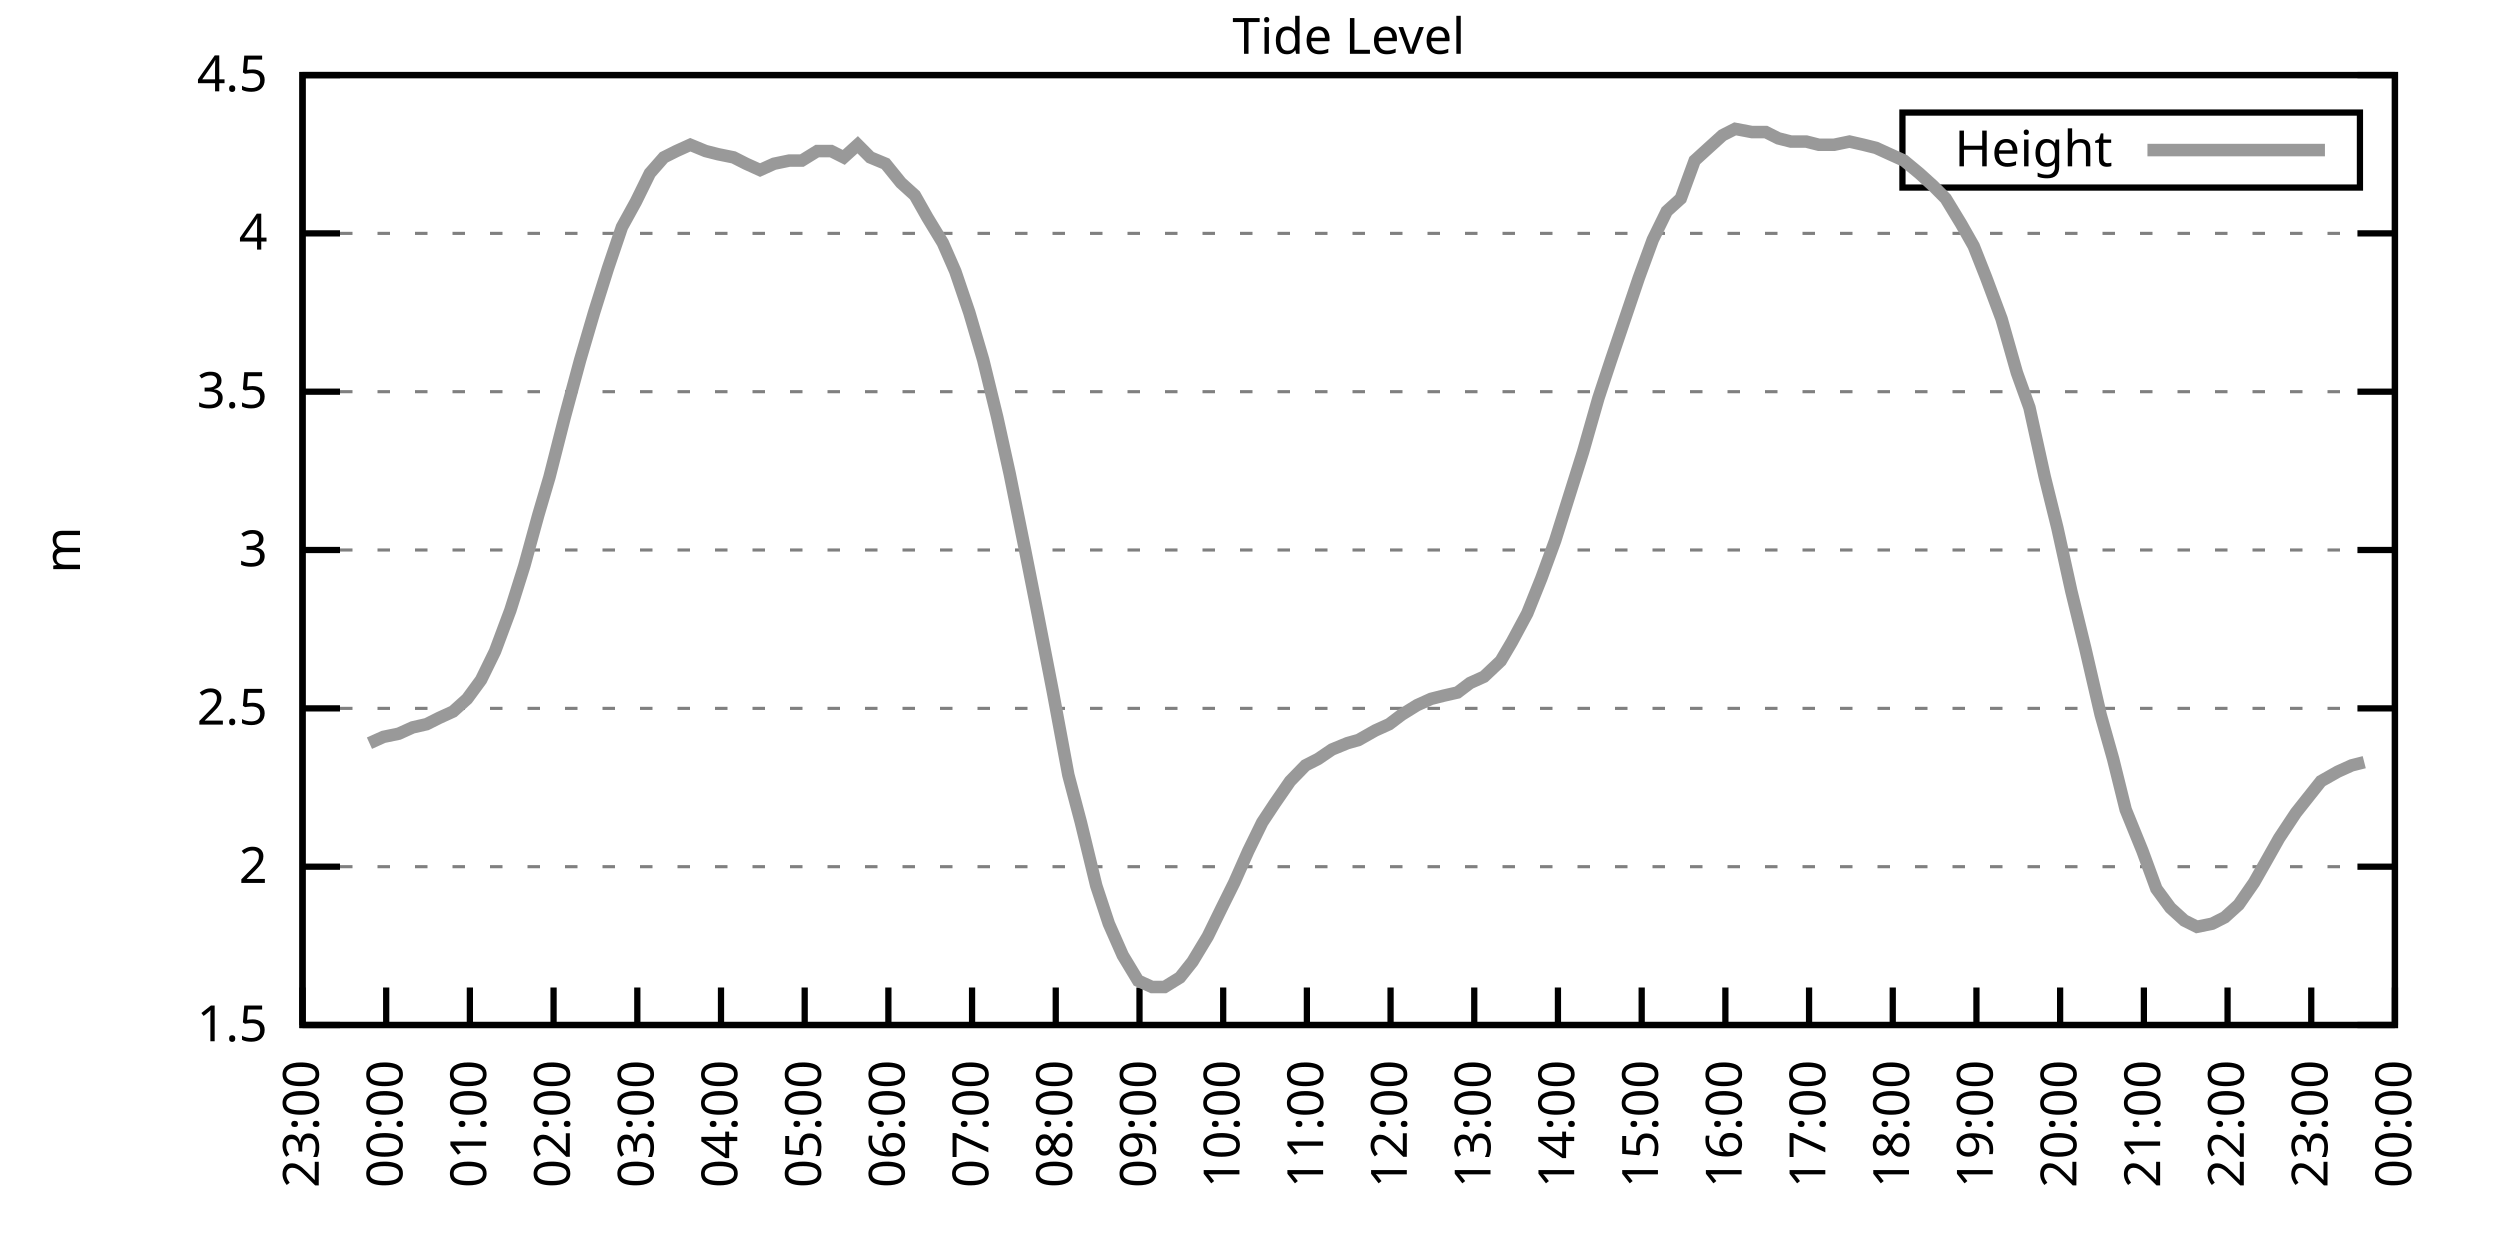
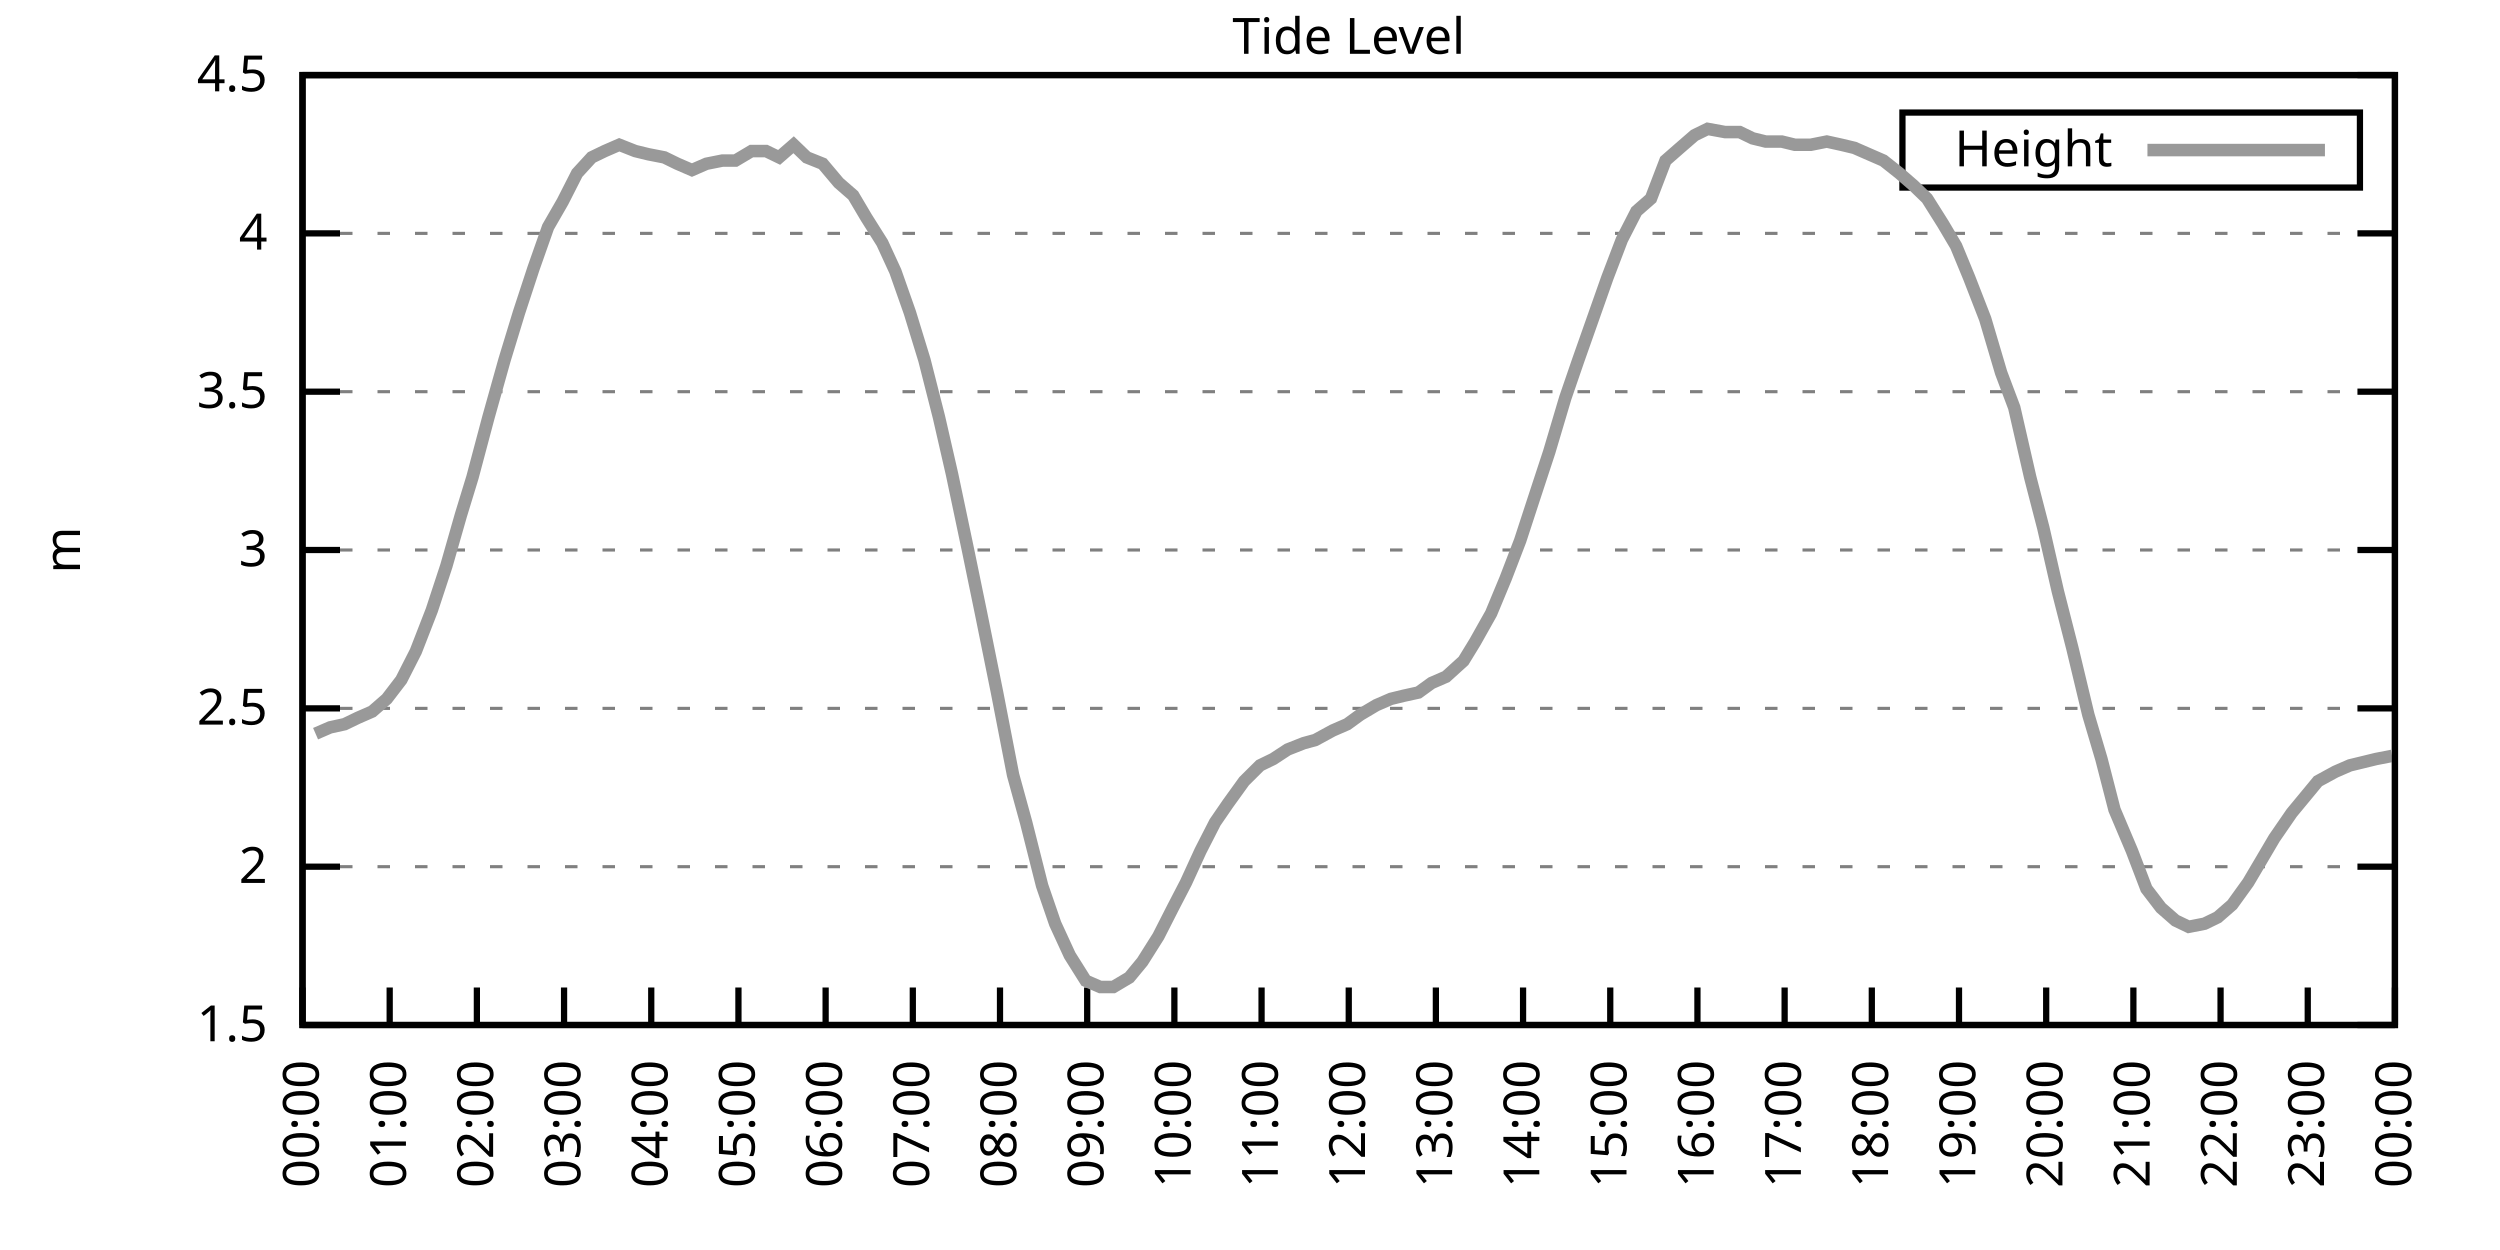
<svg xmlns="http://www.w3.org/2000/svg" xmlns:xlink="http://www.w3.org/1999/xlink" width="400" height="200" viewBox="0 0 400 200">
  <g id="gnuplot_canvas">
    <rect x="0" y="0" width="400" height="200" fill="none" />
    <defs>
      <circle id="gpDot" r="0.5" stroke-width="0.5" stroke="currentColor" />
      <path id="gpPt0" stroke-width="0.333" stroke="currentColor" d="M-1,0 h2 M0,-1 v2" />
      <path id="gpPt1" stroke-width="0.333" stroke="currentColor" d="M-1,-1 L1,1 M1,-1 L-1,1" />
      <path id="gpPt2" stroke-width="0.333" stroke="currentColor" d="M-1,0 L1,0 M0,-1 L0,1 M-1,-1 L1,1 M-1,1 L1,-1" />
      <rect id="gpPt3" stroke-width="0.333" stroke="currentColor" x="-1" y="-1" width="2" height="2" />
      <rect id="gpPt4" stroke-width="0.333" stroke="currentColor" fill="currentColor" x="-1" y="-1" width="2" height="2" />
      <circle id="gpPt5" stroke-width="0.333" stroke="currentColor" cx="0" cy="0" r="1" />
      <use xlink:href="#gpPt5" id="gpPt6" fill="currentColor" stroke="none" />
      <path id="gpPt7" stroke-width="0.333" stroke="currentColor" d="M0,-1.33 L-1.33,0.67 L1.33,0.67 z" />
      <use xlink:href="#gpPt7" id="gpPt8" fill="currentColor" stroke="none" />
      <use xlink:href="#gpPt7" id="gpPt9" stroke="currentColor" transform="rotate(180)" />
      <use xlink:href="#gpPt9" id="gpPt10" fill="currentColor" stroke="none" />
      <use xlink:href="#gpPt3" id="gpPt11" stroke="currentColor" transform="rotate(45)" />
      <use xlink:href="#gpPt11" id="gpPt12" fill="currentColor" stroke="none" />
      <path id="gpPt13" stroke-width="0.333" stroke="currentColor" d="M0,1.330 L1.265,0.411 L0.782,-1.067 L-0.782,-1.076 L-1.265,0.411 z" />
      <use xlink:href="#gpPt13" id="gpPt14" fill="currentColor" stroke="none" />
      <filter id="textbox" filterUnits="objectBoundingBox" x="0" y="0" height="1" width="1">
        <feFlood flood-color="white" flood-opacity="1" result="bgnd" />
        <feComposite in="SourceGraphic" in2="bgnd" operator="atop" />
      </filter>
      <filter id="greybox" filterUnits="objectBoundingBox" x="0" y="0" height="1" width="1">
        <feFlood flood-color="lightgrey" flood-opacity="1" result="grey" />
        <feComposite in="SourceGraphic" in2="grey" operator="atop" />
      </filter>
    </defs>
    <g fill="none" color="white" stroke="currentColor" stroke-width="1.00" stroke-linecap="butt" stroke-linejoin="miter">
</g>
    <g fill="none" color="black" stroke="currentColor" stroke-width="1.00" stroke-linecap="butt" stroke-linejoin="miter">
      <g stroke="none" shape-rendering="crispEdges">
        <polygon fill="rgb(255, 255, 255)" points="48.40,164.00 383.18,164.00 383.18,12.02 48.40,12.02 " />
      </g>
    </g>
    <g fill="none" color="black" stroke="currentColor" stroke-width="1.00" stroke-linecap="butt" stroke-linejoin="miter">
</g>
    <g fill="none" color="black" stroke="black" stroke-width="0.50" stroke-linecap="butt" stroke-linejoin="miter">
</g>
    <g fill="none" color="gray" stroke="currentColor" stroke-width="0.50" stroke-linecap="butt" stroke-linejoin="miter">
      <path stroke="gray" stroke-dasharray="2,4" class="gridline" d="M48.40,164.00 L383.19,164.00  " />
    </g>
    <g fill="none" color="gray" stroke="gray" stroke-width="1.00" stroke-linecap="butt" stroke-linejoin="miter">
</g>
    <g fill="none" color="black" stroke="currentColor" stroke-width="1.00" stroke-linecap="butt" stroke-linejoin="miter">
      <path stroke="black" d="M48.40,164.00 L54.40,164.00 M383.19,164.00 L377.19,164.00  " />
      <g transform="translate(42.80,166.60)" stroke="none" fill="black" font-family="Sans" font-size="8.00" text-anchor="end">
        <text>
          <tspan font-family="Sans"> 1.5</tspan>
        </text>
      </g>
    </g>
    <g fill="none" color="black" stroke="currentColor" stroke-width="1.00" stroke-linecap="butt" stroke-linejoin="miter">
</g>
    <g fill="none" color="black" stroke="black" stroke-width="0.50" stroke-linecap="butt" stroke-linejoin="miter">
</g>
    <g fill="none" color="gray" stroke="currentColor" stroke-width="0.50" stroke-linecap="butt" stroke-linejoin="miter">
      <path stroke="gray" stroke-dasharray="2,4" class="gridline" d="M48.40,138.67 L383.19,138.67  " />
    </g>
    <g fill="none" color="gray" stroke="gray" stroke-width="1.00" stroke-linecap="butt" stroke-linejoin="miter">
</g>
    <g fill="none" color="black" stroke="currentColor" stroke-width="1.00" stroke-linecap="butt" stroke-linejoin="miter">
      <path stroke="black" d="M48.40,138.67 L54.40,138.67 M383.19,138.67 L377.19,138.67  " />
      <g transform="translate(42.80,141.27)" stroke="none" fill="black" font-family="Sans" font-size="8.00" text-anchor="end">
        <text>
          <tspan font-family="Sans"> 2</tspan>
        </text>
      </g>
    </g>
    <g fill="none" color="black" stroke="currentColor" stroke-width="1.00" stroke-linecap="butt" stroke-linejoin="miter">
</g>
    <g fill="none" color="black" stroke="black" stroke-width="0.50" stroke-linecap="butt" stroke-linejoin="miter">
</g>
    <g fill="none" color="gray" stroke="currentColor" stroke-width="0.50" stroke-linecap="butt" stroke-linejoin="miter">
      <path stroke="gray" stroke-dasharray="2,4" class="gridline" d="M48.40,113.34 L383.19,113.34  " />
    </g>
    <g fill="none" color="gray" stroke="gray" stroke-width="1.00" stroke-linecap="butt" stroke-linejoin="miter">
</g>
    <g fill="none" color="black" stroke="currentColor" stroke-width="1.00" stroke-linecap="butt" stroke-linejoin="miter">
      <path stroke="black" d="M48.40,113.34 L54.40,113.34 M383.19,113.34 L377.19,113.34  " />
      <g transform="translate(42.80,115.94)" stroke="none" fill="black" font-family="Sans" font-size="8.00" text-anchor="end">
        <text>
          <tspan font-family="Sans"> 2.5</tspan>
        </text>
      </g>
    </g>
    <g fill="none" color="black" stroke="currentColor" stroke-width="1.00" stroke-linecap="butt" stroke-linejoin="miter">
</g>
    <g fill="none" color="black" stroke="black" stroke-width="0.50" stroke-linecap="butt" stroke-linejoin="miter">
</g>
    <g fill="none" color="gray" stroke="currentColor" stroke-width="0.50" stroke-linecap="butt" stroke-linejoin="miter">
      <path stroke="gray" stroke-dasharray="2,4" class="gridline" d="M48.40,88.00 L383.19,88.00  " />
    </g>
    <g fill="none" color="gray" stroke="gray" stroke-width="1.00" stroke-linecap="butt" stroke-linejoin="miter">
</g>
    <g fill="none" color="black" stroke="currentColor" stroke-width="1.00" stroke-linecap="butt" stroke-linejoin="miter">
      <path stroke="black" d="M48.40,88.00 L54.40,88.00 M383.19,88.00 L377.19,88.00  " />
      <g transform="translate(42.80,90.60)" stroke="none" fill="black" font-family="Sans" font-size="8.00" text-anchor="end">
        <text>
          <tspan font-family="Sans"> 3</tspan>
        </text>
      </g>
    </g>
    <g fill="none" color="black" stroke="currentColor" stroke-width="1.00" stroke-linecap="butt" stroke-linejoin="miter">
</g>
    <g fill="none" color="black" stroke="black" stroke-width="0.50" stroke-linecap="butt" stroke-linejoin="miter">
</g>
    <g fill="none" color="gray" stroke="currentColor" stroke-width="0.50" stroke-linecap="butt" stroke-linejoin="miter">
      <path stroke="gray" stroke-dasharray="2,4" class="gridline" d="M48.40,62.67 L383.19,62.67  " />
    </g>
    <g fill="none" color="gray" stroke="gray" stroke-width="1.00" stroke-linecap="butt" stroke-linejoin="miter">
</g>
    <g fill="none" color="black" stroke="currentColor" stroke-width="1.00" stroke-linecap="butt" stroke-linejoin="miter">
      <path stroke="black" d="M48.40,62.67 L54.40,62.67 M383.19,62.67 L377.19,62.67  " />
      <g transform="translate(42.80,65.27)" stroke="none" fill="black" font-family="Sans" font-size="8.00" text-anchor="end">
        <text>
          <tspan font-family="Sans"> 3.5</tspan>
        </text>
      </g>
    </g>
    <g fill="none" color="black" stroke="currentColor" stroke-width="1.00" stroke-linecap="butt" stroke-linejoin="miter">
</g>
    <g fill="none" color="black" stroke="black" stroke-width="0.50" stroke-linecap="butt" stroke-linejoin="miter">
</g>
    <g fill="none" color="gray" stroke="currentColor" stroke-width="0.50" stroke-linecap="butt" stroke-linejoin="miter">
      <path stroke="gray" stroke-dasharray="2,4" class="gridline" d="M48.40,37.34 L383.19,37.34  " />
    </g>
    <g fill="none" color="gray" stroke="gray" stroke-width="1.00" stroke-linecap="butt" stroke-linejoin="miter">
</g>
    <g fill="none" color="black" stroke="currentColor" stroke-width="1.00" stroke-linecap="butt" stroke-linejoin="miter">
      <path stroke="black" d="M48.40,37.34 L54.40,37.34 M383.19,37.34 L377.19,37.34  " />
      <g transform="translate(42.80,39.94)" stroke="none" fill="black" font-family="Sans" font-size="8.00" text-anchor="end">
        <text>
          <tspan font-family="Sans"> 4</tspan>
        </text>
      </g>
    </g>
    <g fill="none" color="black" stroke="currentColor" stroke-width="1.00" stroke-linecap="butt" stroke-linejoin="miter">
</g>
    <g fill="none" color="black" stroke="black" stroke-width="0.50" stroke-linecap="butt" stroke-linejoin="miter">
</g>
    <g fill="none" color="gray" stroke="currentColor" stroke-width="0.50" stroke-linecap="butt" stroke-linejoin="miter">
      <path stroke="gray" stroke-dasharray="2,4" class="gridline" d="M48.40,12.01 L383.19,12.01  " />
    </g>
    <g fill="none" color="gray" stroke="gray" stroke-width="1.00" stroke-linecap="butt" stroke-linejoin="miter">
</g>
    <g fill="none" color="black" stroke="currentColor" stroke-width="1.00" stroke-linecap="butt" stroke-linejoin="miter">
      <path stroke="black" d="M48.40,12.01 L54.40,12.01 M383.19,12.01 L377.19,12.01  " />
      <g transform="translate(42.80,14.61)" stroke="none" fill="black" font-family="Sans" font-size="8.00" text-anchor="end">
        <text>
          <tspan font-family="Sans"> 4.5</tspan>
        </text>
      </g>
    </g>
    <g fill="none" color="black" stroke="currentColor" stroke-width="1.00" stroke-linecap="butt" stroke-linejoin="miter">
      <path stroke="black" d="M48.40,164.00 L48.40,158.00  " />
      <g transform="translate(51.00,169.60) rotate(270.00)" stroke="none" fill="black" font-family="Sans" font-size="8.00" text-anchor="end">
        <text>
-           <tspan font-family="Sans">23:00</tspan>
-         </text>
-       </g>
-     </g>
-     <g fill="none" color="black" stroke="currentColor" stroke-width="1.00" stroke-linecap="butt" stroke-linejoin="miter">
-       <path stroke="black" d="M61.79,164.00 L61.79,158.00  " />
-       <g transform="translate(64.39,169.60) rotate(270.00)" stroke="none" fill="black" font-family="Sans" font-size="8.00" text-anchor="end">
-         <text>
          <tspan font-family="Sans">00:00</tspan>
        </text>
      </g>
    </g>
    <g fill="none" color="black" stroke="currentColor" stroke-width="1.00" stroke-linecap="butt" stroke-linejoin="miter">
-       <path stroke="black" d="M75.18,164.00 L75.18,158.00  " />
-       <g transform="translate(77.78,169.60) rotate(270.00)" stroke="none" fill="black" font-family="Sans" font-size="8.00" text-anchor="end">
+       <path stroke="black" d="M62.35,164.00 L62.35,158.00  " />
+       <g transform="translate(64.95,169.60) rotate(270.00)" stroke="none" fill="black" font-family="Sans" font-size="8.00" text-anchor="end">
        <text>
          <tspan font-family="Sans">01:00</tspan>
        </text>
      </g>
    </g>
    <g fill="none" color="black" stroke="currentColor" stroke-width="1.00" stroke-linecap="butt" stroke-linejoin="miter">
-       <path stroke="black" d="M88.57,164.00 L88.57,158.00  " />
-       <g transform="translate(91.17,169.60) rotate(270.00)" stroke="none" fill="black" font-family="Sans" font-size="8.00" text-anchor="end">
+       <path stroke="black" d="M76.30,164.00 L76.30,158.00  " />
+       <g transform="translate(78.90,169.60) rotate(270.00)" stroke="none" fill="black" font-family="Sans" font-size="8.00" text-anchor="end">
        <text>
          <tspan font-family="Sans">02:00</tspan>
        </text>
      </g>
    </g>
    <g fill="none" color="black" stroke="currentColor" stroke-width="1.00" stroke-linecap="butt" stroke-linejoin="miter">
-       <path stroke="black" d="M101.97,164.00 L101.97,158.00  " />
-       <g transform="translate(104.57,169.60) rotate(270.00)" stroke="none" fill="black" font-family="Sans" font-size="8.00" text-anchor="end">
+       <path stroke="black" d="M90.25,164.00 L90.25,158.00  " />
+       <g transform="translate(92.85,169.60) rotate(270.00)" stroke="none" fill="black" font-family="Sans" font-size="8.00" text-anchor="end">
        <text>
          <tspan font-family="Sans">03:00</tspan>
        </text>
      </g>
    </g>
    <g fill="none" color="black" stroke="currentColor" stroke-width="1.00" stroke-linecap="butt" stroke-linejoin="miter">
-       <path stroke="black" d="M115.36,164.00 L115.36,158.00  " />
-       <g transform="translate(117.96,169.60) rotate(270.00)" stroke="none" fill="black" font-family="Sans" font-size="8.00" text-anchor="end">
+       <path stroke="black" d="M104.20,164.00 L104.20,158.00  " />
+       <g transform="translate(106.80,169.60) rotate(270.00)" stroke="none" fill="black" font-family="Sans" font-size="8.00" text-anchor="end">
        <text>
          <tspan font-family="Sans">04:00</tspan>
        </text>
      </g>
    </g>
    <g fill="none" color="black" stroke="currentColor" stroke-width="1.00" stroke-linecap="butt" stroke-linejoin="miter">
-       <path stroke="black" d="M128.75,164.00 L128.75,158.00  " />
-       <g transform="translate(131.35,169.60) rotate(270.00)" stroke="none" fill="black" font-family="Sans" font-size="8.00" text-anchor="end">
+       <path stroke="black" d="M118.15,164.00 L118.15,158.00  " />
+       <g transform="translate(120.75,169.60) rotate(270.00)" stroke="none" fill="black" font-family="Sans" font-size="8.00" text-anchor="end">
        <text>
          <tspan font-family="Sans">05:00</tspan>
        </text>
      </g>
    </g>
    <g fill="none" color="black" stroke="currentColor" stroke-width="1.00" stroke-linecap="butt" stroke-linejoin="miter">
-       <path stroke="black" d="M142.14,164.00 L142.14,158.00  " />
-       <g transform="translate(144.74,169.60) rotate(270.00)" stroke="none" fill="black" font-family="Sans" font-size="8.00" text-anchor="end">
+       <path stroke="black" d="M132.10,164.00 L132.10,158.00  " />
+       <g transform="translate(134.70,169.60) rotate(270.00)" stroke="none" fill="black" font-family="Sans" font-size="8.00" text-anchor="end">
        <text>
          <tspan font-family="Sans">06:00</tspan>
        </text>
      </g>
    </g>
    <g fill="none" color="black" stroke="currentColor" stroke-width="1.00" stroke-linecap="butt" stroke-linejoin="miter">
-       <path stroke="black" d="M155.53,164.00 L155.53,158.00  " />
-       <g transform="translate(158.13,169.60) rotate(270.00)" stroke="none" fill="black" font-family="Sans" font-size="8.00" text-anchor="end">
+       <path stroke="black" d="M146.05,164.00 L146.05,158.00  " />
+       <g transform="translate(148.65,169.60) rotate(270.00)" stroke="none" fill="black" font-family="Sans" font-size="8.00" text-anchor="end">
        <text>
          <tspan font-family="Sans">07:00</tspan>
        </text>
      </g>
    </g>
    <g fill="none" color="black" stroke="currentColor" stroke-width="1.00" stroke-linecap="butt" stroke-linejoin="miter">
-       <path stroke="black" d="M168.92,164.00 L168.92,158.00  " />
-       <g transform="translate(171.52,169.60) rotate(270.00)" stroke="none" fill="black" font-family="Sans" font-size="8.00" text-anchor="end">
+       <path stroke="black" d="M160.00,164.00 L160.00,158.00  " />
+       <g transform="translate(162.60,169.60) rotate(270.00)" stroke="none" fill="black" font-family="Sans" font-size="8.00" text-anchor="end">
        <text>
          <tspan font-family="Sans">08:00</tspan>
        </text>
      </g>
    </g>
    <g fill="none" color="black" stroke="currentColor" stroke-width="1.00" stroke-linecap="butt" stroke-linejoin="miter">
-       <path stroke="black" d="M182.32,164.00 L182.32,158.00  " />
-       <g transform="translate(184.92,169.60) rotate(270.00)" stroke="none" fill="black" font-family="Sans" font-size="8.00" text-anchor="end">
+       <path stroke="black" d="M173.95,164.00 L173.95,158.00  " />
+       <g transform="translate(176.55,169.60) rotate(270.00)" stroke="none" fill="black" font-family="Sans" font-size="8.00" text-anchor="end">
        <text>
          <tspan font-family="Sans">09:00</tspan>
        </text>
      </g>
    </g>
    <g fill="none" color="black" stroke="currentColor" stroke-width="1.00" stroke-linecap="butt" stroke-linejoin="miter">
-       <path stroke="black" d="M195.71,164.00 L195.71,158.00  " />
-       <g transform="translate(198.31,169.60) rotate(270.00)" stroke="none" fill="black" font-family="Sans" font-size="8.00" text-anchor="end">
+       <path stroke="black" d="M187.90,164.00 L187.90,158.00  " />
+       <g transform="translate(190.50,169.60) rotate(270.00)" stroke="none" fill="black" font-family="Sans" font-size="8.00" text-anchor="end">
        <text>
          <tspan font-family="Sans">10:00</tspan>
        </text>
      </g>
    </g>
    <g fill="none" color="black" stroke="currentColor" stroke-width="1.00" stroke-linecap="butt" stroke-linejoin="miter">
-       <path stroke="black" d="M209.10,164.00 L209.10,158.00  " />
-       <g transform="translate(211.70,169.60) rotate(270.00)" stroke="none" fill="black" font-family="Sans" font-size="8.00" text-anchor="end">
+       <path stroke="black" d="M201.85,164.00 L201.85,158.00  " />
+       <g transform="translate(204.45,169.60) rotate(270.00)" stroke="none" fill="black" font-family="Sans" font-size="8.00" text-anchor="end">
        <text>
          <tspan font-family="Sans">11:00</tspan>
        </text>
      </g>
    </g>
    <g fill="none" color="black" stroke="currentColor" stroke-width="1.00" stroke-linecap="butt" stroke-linejoin="miter">
-       <path stroke="black" d="M222.49,164.00 L222.49,158.00  " />
-       <g transform="translate(225.09,169.60) rotate(270.00)" stroke="none" fill="black" font-family="Sans" font-size="8.00" text-anchor="end">
+       <path stroke="black" d="M215.80,164.00 L215.80,158.00  " />
+       <g transform="translate(218.40,169.60) rotate(270.00)" stroke="none" fill="black" font-family="Sans" font-size="8.00" text-anchor="end">
        <text>
          <tspan font-family="Sans">12:00</tspan>
        </text>
      </g>
    </g>
    <g fill="none" color="black" stroke="currentColor" stroke-width="1.00" stroke-linecap="butt" stroke-linejoin="miter">
-       <path stroke="black" d="M235.88,164.00 L235.88,158.00  " />
-       <g transform="translate(238.48,169.60) rotate(270.00)" stroke="none" fill="black" font-family="Sans" font-size="8.00" text-anchor="end">
+       <path stroke="black" d="M229.74,164.00 L229.74,158.00  " />
+       <g transform="translate(232.34,169.60) rotate(270.00)" stroke="none" fill="black" font-family="Sans" font-size="8.00" text-anchor="end">
        <text>
          <tspan font-family="Sans">13:00</tspan>
        </text>
      </g>
    </g>
    <g fill="none" color="black" stroke="currentColor" stroke-width="1.00" stroke-linecap="butt" stroke-linejoin="miter">
-       <path stroke="black" d="M249.27,164.00 L249.27,158.00  " />
-       <g transform="translate(251.87,169.60) rotate(270.00)" stroke="none" fill="black" font-family="Sans" font-size="8.00" text-anchor="end">
+       <path stroke="black" d="M243.69,164.00 L243.69,158.00  " />
+       <g transform="translate(246.29,169.60) rotate(270.00)" stroke="none" fill="black" font-family="Sans" font-size="8.00" text-anchor="end">
        <text>
          <tspan font-family="Sans">14:00</tspan>
        </text>
      </g>
    </g>
    <g fill="none" color="black" stroke="currentColor" stroke-width="1.00" stroke-linecap="butt" stroke-linejoin="miter">
-       <path stroke="black" d="M262.67,164.00 L262.67,158.00  " />
-       <g transform="translate(265.27,169.60) rotate(270.00)" stroke="none" fill="black" font-family="Sans" font-size="8.00" text-anchor="end">
+       <path stroke="black" d="M257.64,164.00 L257.64,158.00  " />
+       <g transform="translate(260.24,169.60) rotate(270.00)" stroke="none" fill="black" font-family="Sans" font-size="8.00" text-anchor="end">
        <text>
          <tspan font-family="Sans">15:00</tspan>
        </text>
      </g>
    </g>
    <g fill="none" color="black" stroke="currentColor" stroke-width="1.00" stroke-linecap="butt" stroke-linejoin="miter">
-       <path stroke="black" d="M276.06,164.00 L276.06,158.00  " />
-       <g transform="translate(278.66,169.60) rotate(270.00)" stroke="none" fill="black" font-family="Sans" font-size="8.00" text-anchor="end">
+       <path stroke="black" d="M271.59,164.00 L271.59,158.00  " />
+       <g transform="translate(274.19,169.60) rotate(270.00)" stroke="none" fill="black" font-family="Sans" font-size="8.00" text-anchor="end">
        <text>
          <tspan font-family="Sans">16:00</tspan>
        </text>
      </g>
    </g>
    <g fill="none" color="black" stroke="currentColor" stroke-width="1.00" stroke-linecap="butt" stroke-linejoin="miter">
-       <path stroke="black" d="M289.45,164.00 L289.45,158.00  " />
-       <g transform="translate(292.05,169.60) rotate(270.00)" stroke="none" fill="black" font-family="Sans" font-size="8.00" text-anchor="end">
+       <path stroke="black" d="M285.54,164.00 L285.54,158.00  " />
+       <g transform="translate(288.14,169.60) rotate(270.00)" stroke="none" fill="black" font-family="Sans" font-size="8.00" text-anchor="end">
        <text>
          <tspan font-family="Sans">17:00</tspan>
        </text>
      </g>
    </g>
    <g fill="none" color="black" stroke="currentColor" stroke-width="1.00" stroke-linecap="butt" stroke-linejoin="miter">
-       <path stroke="black" d="M302.84,164.00 L302.84,158.00  " />
-       <g transform="translate(305.44,169.60) rotate(270.00)" stroke="none" fill="black" font-family="Sans" font-size="8.00" text-anchor="end">
+       <path stroke="black" d="M299.49,164.00 L299.49,158.00  " />
+       <g transform="translate(302.09,169.60) rotate(270.00)" stroke="none" fill="black" font-family="Sans" font-size="8.00" text-anchor="end">
        <text>
          <tspan font-family="Sans">18:00</tspan>
        </text>
      </g>
    </g>
    <g fill="none" color="black" stroke="currentColor" stroke-width="1.00" stroke-linecap="butt" stroke-linejoin="miter">
-       <path stroke="black" d="M316.23,164.00 L316.23,158.00  " />
-       <g transform="translate(318.83,169.60) rotate(270.00)" stroke="none" fill="black" font-family="Sans" font-size="8.00" text-anchor="end">
+       <path stroke="black" d="M313.44,164.00 L313.44,158.00  " />
+       <g transform="translate(316.04,169.60) rotate(270.00)" stroke="none" fill="black" font-family="Sans" font-size="8.00" text-anchor="end">
        <text>
          <tspan font-family="Sans">19:00</tspan>
        </text>
      </g>
    </g>
    <g fill="none" color="black" stroke="currentColor" stroke-width="1.00" stroke-linecap="butt" stroke-linejoin="miter">
-       <path stroke="black" d="M329.62,164.00 L329.62,158.00  " />
-       <g transform="translate(332.22,169.60) rotate(270.00)" stroke="none" fill="black" font-family="Sans" font-size="8.00" text-anchor="end">
+       <path stroke="black" d="M327.39,164.00 L327.39,158.00  " />
+       <g transform="translate(329.99,169.60) rotate(270.00)" stroke="none" fill="black" font-family="Sans" font-size="8.00" text-anchor="end">
        <text>
          <tspan font-family="Sans">20:00</tspan>
        </text>
      </g>
    </g>
    <g fill="none" color="black" stroke="currentColor" stroke-width="1.00" stroke-linecap="butt" stroke-linejoin="miter">
-       <path stroke="black" d="M343.02,164.00 L343.02,158.00  " />
-       <g transform="translate(345.62,169.60) rotate(270.00)" stroke="none" fill="black" font-family="Sans" font-size="8.00" text-anchor="end">
+       <path stroke="black" d="M341.34,164.00 L341.34,158.00  " />
+       <g transform="translate(343.94,169.60) rotate(270.00)" stroke="none" fill="black" font-family="Sans" font-size="8.00" text-anchor="end">
        <text>
          <tspan font-family="Sans">21:00</tspan>
        </text>
      </g>
    </g>
    <g fill="none" color="black" stroke="currentColor" stroke-width="1.00" stroke-linecap="butt" stroke-linejoin="miter">
-       <path stroke="black" d="M356.41,164.00 L356.41,158.00  " />
-       <g transform="translate(359.01,169.60) rotate(270.00)" stroke="none" fill="black" font-family="Sans" font-size="8.00" text-anchor="end">
+       <path stroke="black" d="M355.29,164.00 L355.29,158.00  " />
+       <g transform="translate(357.89,169.60) rotate(270.00)" stroke="none" fill="black" font-family="Sans" font-size="8.00" text-anchor="end">
        <text>
          <tspan font-family="Sans">22:00</tspan>
        </text>
      </g>
    </g>
    <g fill="none" color="black" stroke="currentColor" stroke-width="1.00" stroke-linecap="butt" stroke-linejoin="miter">
-       <path stroke="black" d="M369.80,164.00 L369.80,158.00  " />
-       <g transform="translate(372.40,169.60) rotate(270.00)" stroke="none" fill="black" font-family="Sans" font-size="8.00" text-anchor="end">
+       <path stroke="black" d="M369.24,164.00 L369.24,158.00  " />
+       <g transform="translate(371.84,169.60) rotate(270.00)" stroke="none" fill="black" font-family="Sans" font-size="8.00" text-anchor="end">
        <text>
          <tspan font-family="Sans">23:00</tspan>
        </text>
      </g>
    </g>
    <g fill="none" color="black" stroke="currentColor" stroke-width="1.00" stroke-linecap="butt" stroke-linejoin="miter">
      <path stroke="black" d="M383.19,164.00 L383.19,158.00  " />
      <g transform="translate(385.79,169.60) rotate(270.00)" stroke="none" fill="black" font-family="Sans" font-size="8.00" text-anchor="end">
        <text>
          <tspan font-family="Sans">00:00</tspan>
        </text>
      </g>
    </g>
    <g fill="none" color="black" stroke="currentColor" stroke-width="1.00" stroke-linecap="butt" stroke-linejoin="miter">
</g>
    <g fill="none" color="black" stroke="currentColor" stroke-width="1.00" stroke-linecap="butt" stroke-linejoin="miter">
      <path stroke="black" d="M48.40,12.01 L48.40,164.00 L383.19,164.00 L383.19,12.01 L48.40,12.01 Z  " />
    </g>
    <g fill="none" color="black" stroke="currentColor" stroke-width="1.00" stroke-linecap="butt" stroke-linejoin="miter">
</g>
    <g fill="none" color="black" stroke="currentColor" stroke-width="1.00" stroke-linecap="butt" stroke-linejoin="miter">
      <path stroke="black" d="M304.39,30.01 L304.39,18.01 L377.59,18.01 L377.59,30.01 L304.39,30.01 Z  " />
    </g>
    <g id="Tide_level_plot_1">
      <g fill="none" color="white" stroke="black" stroke-width="2.00" stroke-linecap="butt" stroke-linejoin="miter">
</g>
      <g fill="none" color="black" stroke="currentColor" stroke-width="2.00" stroke-linecap="butt" stroke-linejoin="miter">
        <g transform="translate(337.99,26.61)" stroke="none" fill="black" font-family="Sans" font-size="8.00" text-anchor="end">
          <text>
            <tspan font-family="Sans">Height</tspan>
          </text>
        </g>
      </g>
      <g fill="none" color="black" stroke="currentColor" stroke-width="2.00" stroke-linecap="butt" stroke-linejoin="miter">
-         <path stroke="rgb(153, 153, 153)" d="M343.59,24.01 L371.99,24.01 M59.11,118.91 L61.35,117.90 L63.80,117.39 L66.03,116.38 L68.26,115.87 L70.27,114.86   L72.50,113.84 L74.74,111.82 L76.97,108.78 L79.20,104.22 L81.66,97.63 L83.89,90.54 L86.12,82.43 L87.91,76.35   L90.36,66.73 L92.82,57.61 L95.05,50.01 L97.28,42.91 L99.51,36.33 L101.74,32.28 L103.98,27.72 L106.21,25.18   L108.22,24.17 L110.45,23.16 L112.90,24.17 L114.91,24.68 L117.37,25.18 L119.38,26.20 L121.61,27.21 L123.84,26.20   L126.29,25.69 L128.30,25.69 L130.76,24.17 L132.99,24.17 L135.00,25.18 L137.23,23.16 L139.24,25.18 L141.69,26.20   L144.15,29.24 L146.38,31.26 L148.39,34.81 L150.85,38.86 L152.85,43.42 L155.09,50.01 L157.32,57.61 L159.55,66.73   L161.56,75.85 L164.01,88.00 L166.02,98.14 L168.48,110.80 L170.93,123.98 L172.94,131.58 L175.40,141.71 L177.41,147.79   L179.64,152.85 L182.09,156.91 L184.32,157.92 L186.33,157.92 L188.79,156.40 L190.80,153.87 L193.25,149.81 L195.48,145.25   L197.49,141.20 L199.73,136.14 L201.96,131.58 L203.97,128.54 L206.42,124.99 L208.88,122.46 L210.88,121.44 L213.12,119.92   L215.57,118.91 L217.36,118.40 L220.04,116.88 L222.27,115.87 L224.28,114.35 L226.73,112.83 L228.96,111.82 L230.97,111.31   L233.20,110.80 L235.21,109.28 L237.44,108.27 L240.12,105.74 L241.91,102.70 L244.36,98.14 L246.60,92.56 L248.83,86.49   L251.06,79.39 L253.29,72.30 L255.75,63.69 L257.76,57.61 L262.22,44.43 L264.45,38.35 L266.68,33.80 L268.92,31.77   L271.15,25.69 L273.38,23.66 L275.61,21.64 L277.62,20.62 L280.30,21.13 L282.53,21.13 L284.54,22.14 L286.55,22.65   L289.00,22.65 L291.01,23.16 L293.47,23.16 L295.92,22.65 L298.15,23.16 L300.16,23.66 L302.39,24.68 L304.63,25.69   L307.08,27.72 L309.31,29.74 L311.32,31.77 L313.78,35.82 L315.79,39.37 L317.79,44.43 L320.25,51.02 L322.70,59.63   L324.71,65.21 L327.17,76.35 L329.18,84.46 L331.41,94.59 L333.64,103.71 L336.10,114.35 L338.10,121.44 L340.11,129.55   L342.79,136.14 L345.02,142.21 L347.26,145.25 L349.49,147.28 L351.50,148.29 L353.95,147.79 L355.96,146.77 L358.19,144.75   L360.65,141.20 L362.66,137.66 L364.66,134.11 L367.34,130.06 L369.35,127.52 L371.36,124.99 L374.04,123.47 L376.27,122.46   L378.28,121.95  " />
+         <path stroke="rgb(153, 153, 153)" d="M343.59,24.01 L371.99,24.01 M50.49,117.39 L52.82,116.38 L55.14,115.87 L57.23,114.86 L59.56,113.84 L61.88,111.82   L64.21,108.78 L66.53,104.22 L69.09,97.63 L71.42,90.54 L73.74,82.43 L75.60,76.35 L78.16,66.73 L80.72,57.61   L83.04,50.01 L85.37,42.91 L87.69,36.33 L90.02,32.28 L92.34,27.72 L94.67,25.18 L96.76,24.17 L99.08,23.16   L101.64,24.17 L103.73,24.68 L106.29,25.18 L108.38,26.20 L110.71,27.21 L113.03,26.20 L115.59,25.69 L117.68,25.69   L120.24,24.17 L122.57,24.17 L124.66,25.18 L126.98,23.16 L129.08,25.18 L131.63,26.20 L134.19,29.24 L136.51,31.26   L138.61,34.81 L141.16,38.86 L143.26,43.42 L145.58,50.01 L147.91,57.61 L150.23,66.73 L152.32,75.85 L154.88,88.00   L156.97,98.14 L159.53,110.80 L162.09,123.98 L164.18,131.58 L166.74,141.71 L168.83,147.79 L171.16,152.85 L173.71,156.91   L176.04,157.92 L178.13,157.92 L180.69,156.40 L182.78,153.87 L185.34,149.81 L187.66,145.25 L189.76,141.20 L192.08,136.14   L194.41,131.58 L196.50,128.54 L199.06,124.99 L201.61,122.46 L203.71,121.44 L206.03,119.92 L208.59,118.91 L210.45,118.40   L213.24,116.88 L215.56,115.87 L217.65,114.35 L220.21,112.83 L222.54,111.82 L224.63,111.31 L226.95,110.80 L229.05,109.28   L231.37,108.27 L234.16,105.74 L236.02,102.70 L238.58,98.14 L240.90,92.56 L243.23,86.49 L245.55,79.39 L247.88,72.30   L250.44,63.69 L252.53,57.61 L257.18,44.43 L259.50,38.35 L261.83,33.80 L264.15,31.77 L266.48,25.69 L268.80,23.66   L271.13,21.64 L273.22,20.62 L276.01,21.13 L278.34,21.13 L280.43,22.14 L282.52,22.65 L285.08,22.65 L287.17,23.16   L289.73,23.16 L292.29,22.65 L294.61,23.16 L296.70,23.66 L299.03,24.68 L301.35,25.69 L303.91,27.72 L306.23,29.74   L308.33,31.77 L310.88,35.82 L312.98,39.37 L315.07,44.43 L317.63,51.02 L320.18,59.63 L322.28,65.21 L324.83,76.35   L326.93,84.46 L329.25,94.59 L331.58,103.71 L334.13,114.35 L336.23,121.44 L338.32,129.55 L341.11,136.14 L343.43,142.21   L345.76,145.25 L348.08,147.28 L350.18,148.29 L352.73,147.79 L354.83,146.77 L357.15,144.75 L359.71,141.20 L361.80,137.66   L363.89,134.11 L366.68,130.06 L368.78,127.52 L370.87,124.99 L373.66,123.47 L375.98,122.46 L378.08,121.95 L380.17,121.44   L382.73,120.94  " />
      </g>
    </g>
    <g fill="none" color="black" stroke="currentColor" stroke-width="2.00" stroke-linecap="butt" stroke-linejoin="miter">
</g>
    <g fill="none" color="black" stroke="black" stroke-width="1.00" stroke-linecap="butt" stroke-linejoin="miter">
</g>
    <g fill="none" color="black" stroke="currentColor" stroke-width="1.00" stroke-linecap="butt" stroke-linejoin="miter">
      <path stroke="black" d="M48.40,12.01 L48.40,164.00 L383.19,164.00 L383.19,12.01 L48.40,12.01 Z  " />
      <g transform="translate(12.80,88.01) rotate(270.00)" stroke="none" fill="black" font-family="Sans" font-size="8.00" text-anchor="middle">
        <text>
          <tspan font-family="Sans">m</tspan>
        </text>
      </g>
    </g>
    <g fill="none" color="black" stroke="currentColor" stroke-width="1.00" stroke-linecap="butt" stroke-linejoin="miter">
</g>
    <g fill="none" color="black" stroke="currentColor" stroke-width="1.00" stroke-linecap="butt" stroke-linejoin="miter">
      <g transform="translate(215.79,8.61)" stroke="none" fill="black" font-family="Sans" font-size="8.00" text-anchor="middle">
        <text>
          <tspan font-family="Sans">Tide Level</tspan>
        </text>
      </g>
    </g>
    <g fill="none" color="black" stroke="currentColor" stroke-width="1.00" stroke-linecap="butt" stroke-linejoin="miter">
</g>
  </g>
</svg>
